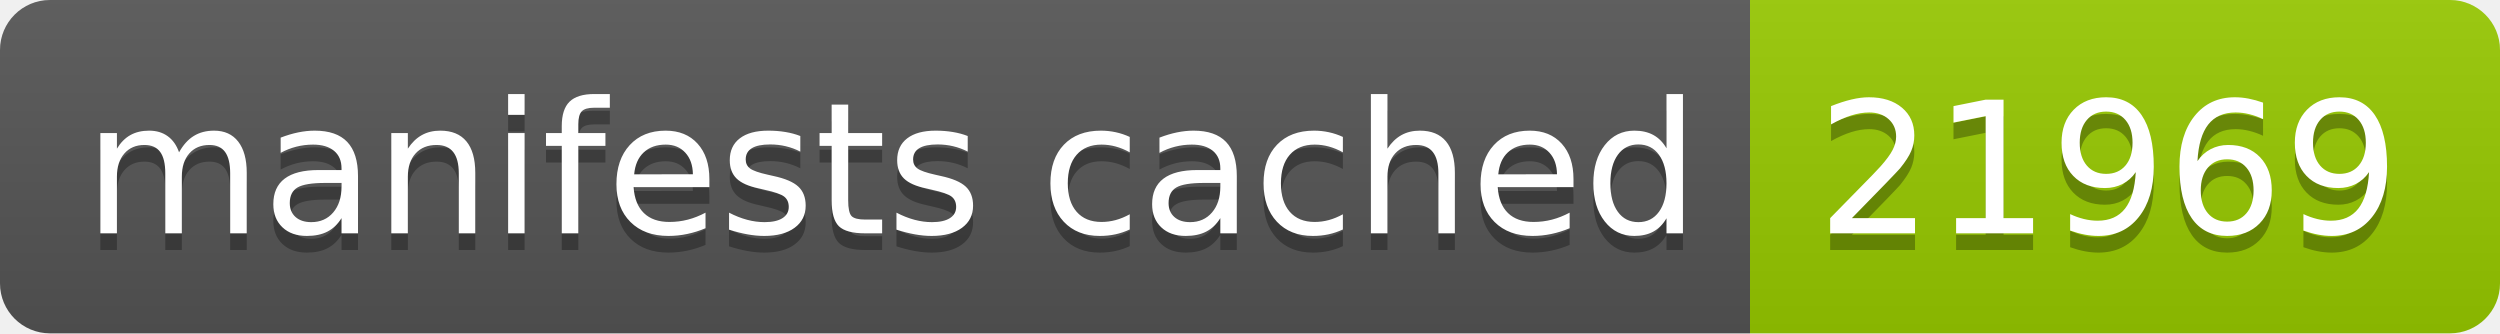
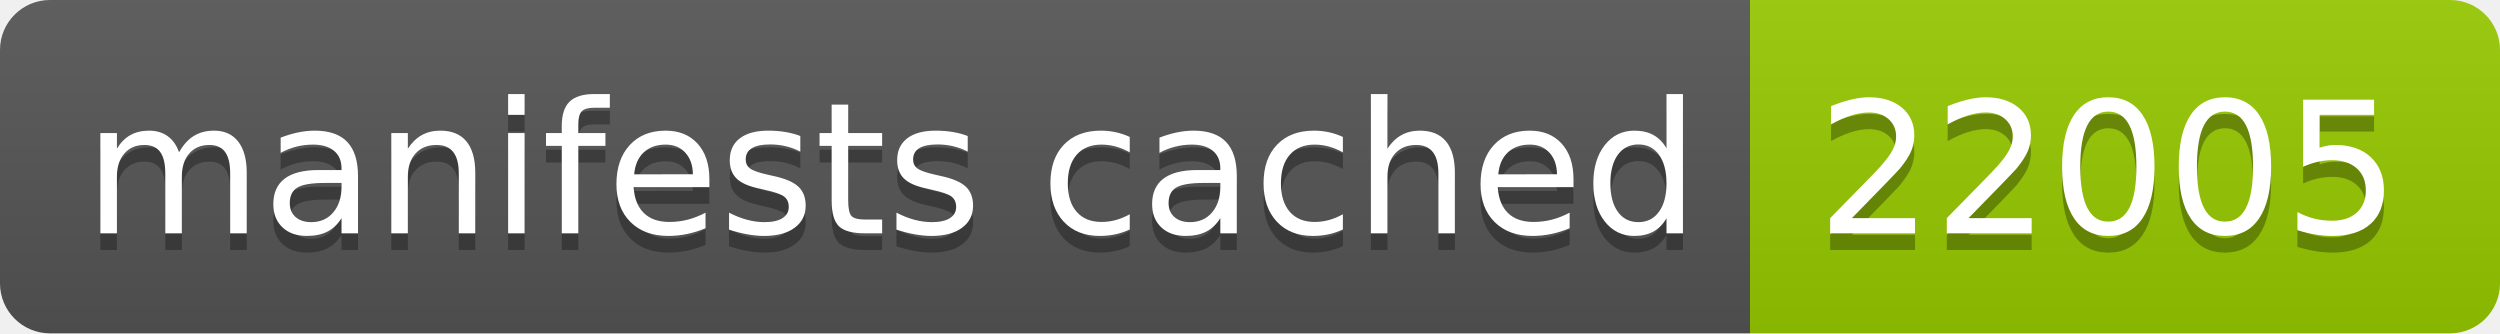
- <svg xmlns="http://www.w3.org/2000/svg" width="150" height="20" role="img" aria-label="manifests cached: 21969">
+ <svg xmlns="http://www.w3.org/2000/svg" width="150" height="20" role="img" aria-label="manifests cached: 22005">
  <linearGradient id="s" x2="0" y2="100%">
    <stop offset="0" stop-color="#bbb" stop-opacity=".1" />
    <stop offset="1" stop-opacity=".1" />
  </linearGradient>
  <clipPath id="r">
    <rect width="150" height="20" rx="3" fill="#fff" />
  </clipPath>
  <g clip-path="url(#r)">
    <rect width="105" height="20" fill="#555" />
    <rect x="105" width="45" height="20" fill="#97ca00" />
    <rect width="150" height="20" fill="url(#s)" />
  </g>
  <g fill="#fff" text-anchor="middle" font-family="Verdana,Geneva,DejaVu Sans,sans-serif" text-rendering="geometricPrecision" font-size="110">
    <text aria-hidden="true" x="535" y="150" fill="#010101" fill-opacity=".3" transform="scale(.1)" textLength="950">manifests cached</text>
    <text x="535" y="140" transform="scale(.1)" fill="#fff" textLength="950">manifests cached</text>
-     <text aria-hidden="true" x="1265" y="150" fill="#010101" fill-opacity=".3" transform="scale(.1)" textLength="350">21969</text>
-     <text x="1265" y="140" transform="scale(.1)" fill="#fff" textLength="350">21969</text>
+     <text aria-hidden="true" x="1265" y="150" fill="#010101" fill-opacity=".3" transform="scale(.1)" textLength="350">22005</text>
+     <text x="1265" y="140" transform="scale(.1)" fill="#fff" textLength="350">22005</text>
  </g>
</svg>
